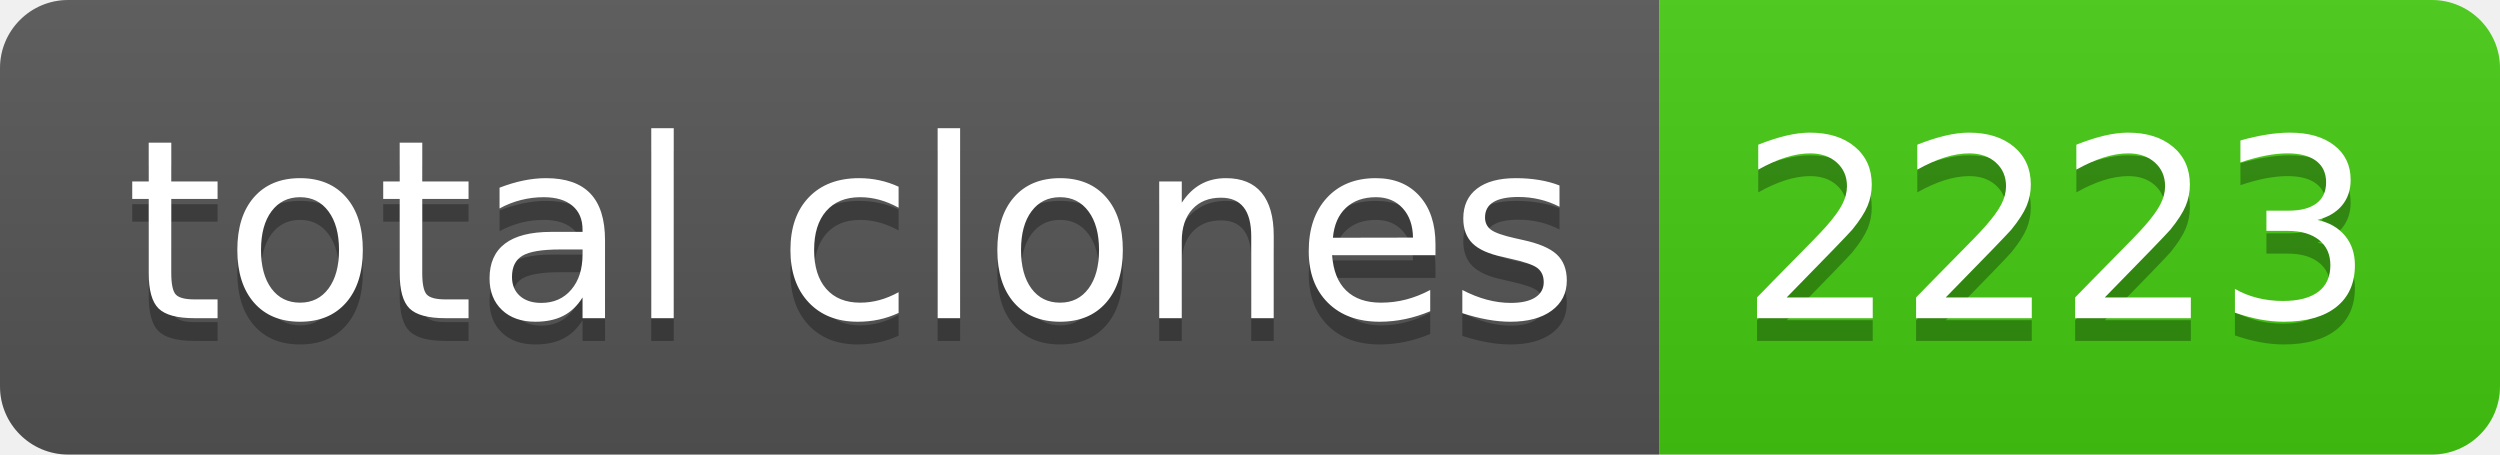
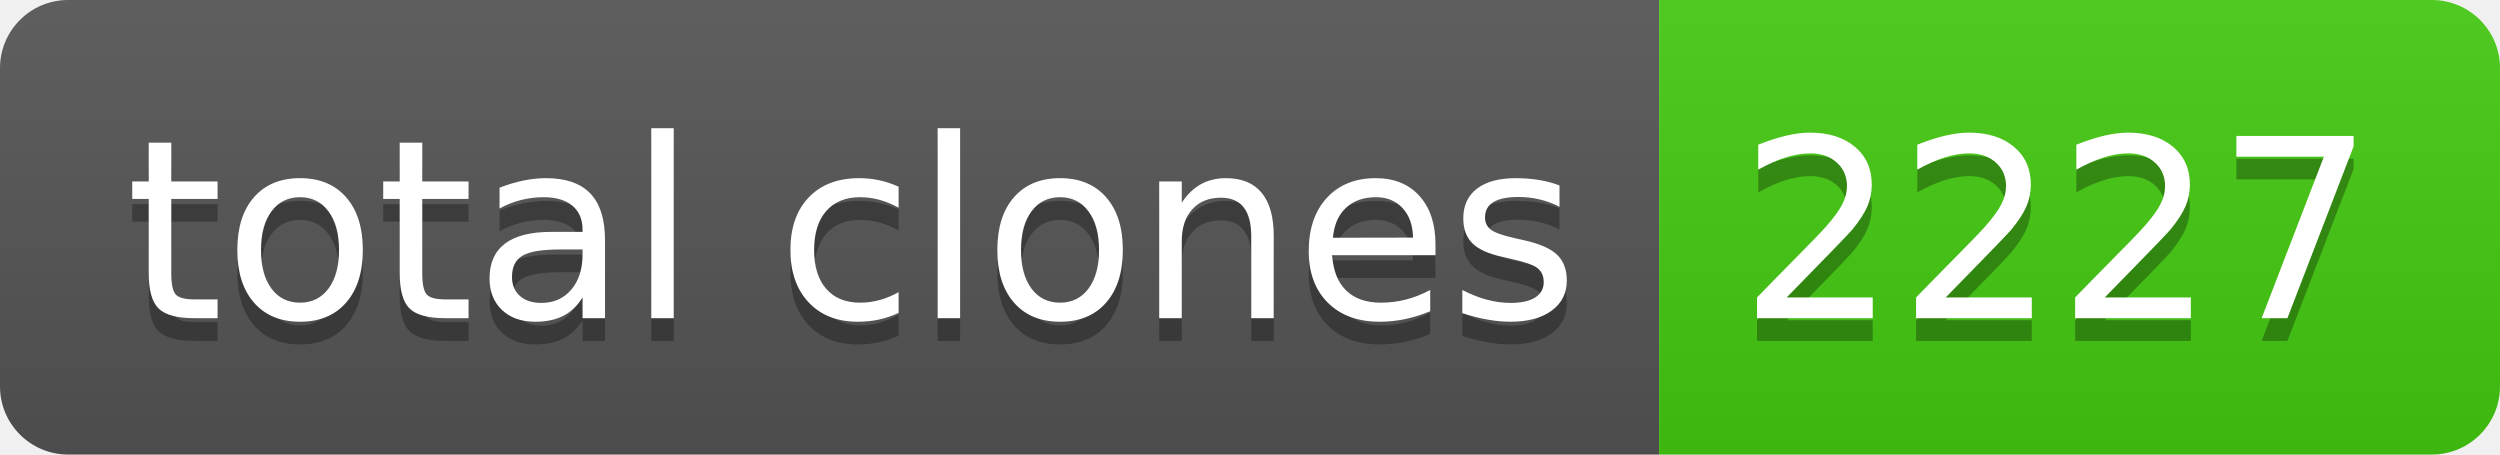
- <svg xmlns="http://www.w3.org/2000/svg" width="110" height="20" role="img" aria-label="total clones: 2223">
+ <svg xmlns="http://www.w3.org/2000/svg" width="110" height="20" role="img" aria-label="total clones: 2227">
  <linearGradient id="s" x2="0" y2="100%">
    <stop offset="0" stop-color="#bbb" stop-opacity=".1" />
    <stop offset="1" stop-opacity=".1" />
  </linearGradient>
  <clipPath id="r">
    <rect width="110" height="20" rx="3" fill="#fff" />
  </clipPath>
  <g clip-path="url(#r)">
    <rect width="73" height="20" fill="#555" />
    <rect x="73" width="37" height="20" fill="#4c1" />
    <rect width="110" height="20" fill="url(#s)" />
  </g>
  <g fill="#fff" text-anchor="middle" font-family="Verdana,Geneva,DejaVu Sans,sans-serif" text-rendering="geometricPrecision" font-size="110">
    <text aria-hidden="true" x="375" y="150" fill="#010101" fill-opacity=".3" transform="scale(.1)" textLength="630">total clones</text>
    <text x="375" y="140" transform="scale(.1)" fill="#fff" textLength="630">total clones</text>
-     <text aria-hidden="true" x="905" y="150" fill="#010101" fill-opacity=".3" transform="scale(.1)" textLength="270">2223</text>
-     <text x="905" y="140" transform="scale(.1)" fill="#fff" textLength="270">2223</text>
+     <text aria-hidden="true" x="905" y="150" fill="#010101" fill-opacity=".3" transform="scale(.1)" textLength="270">2227</text>
+     <text x="905" y="140" transform="scale(.1)" fill="#fff" textLength="270">2227</text>
  </g>
</svg>
